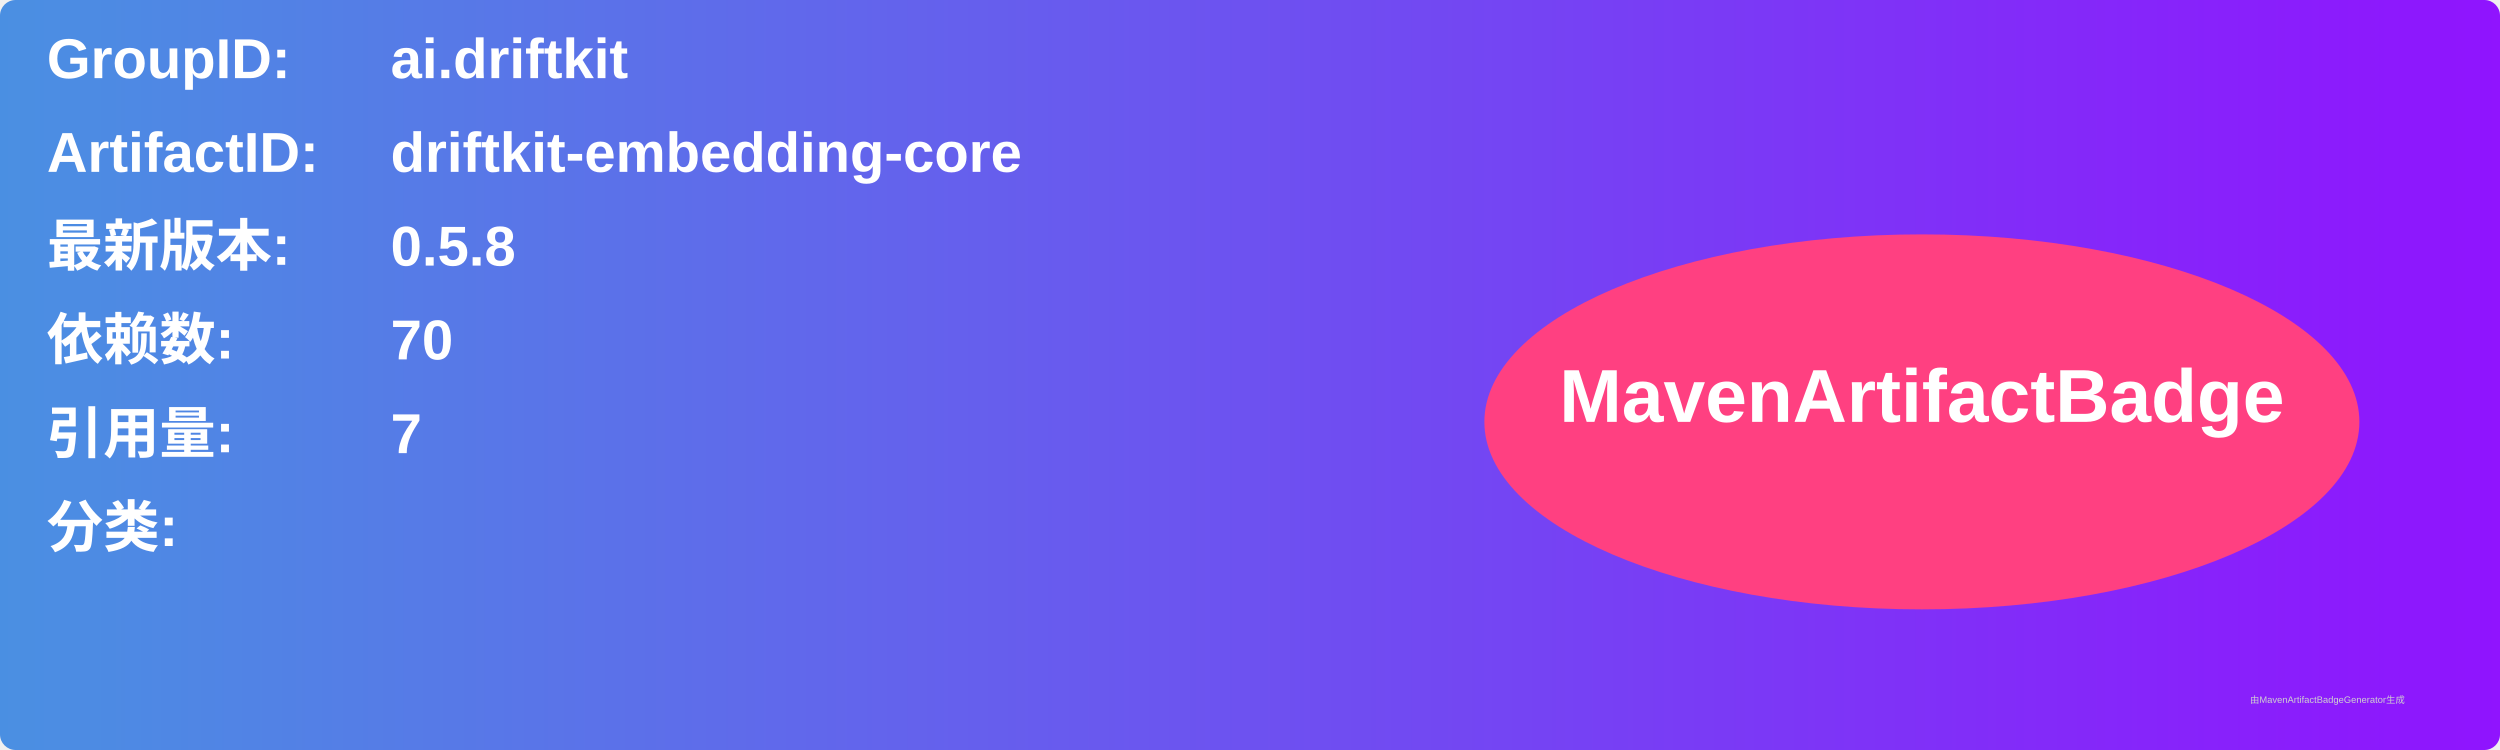
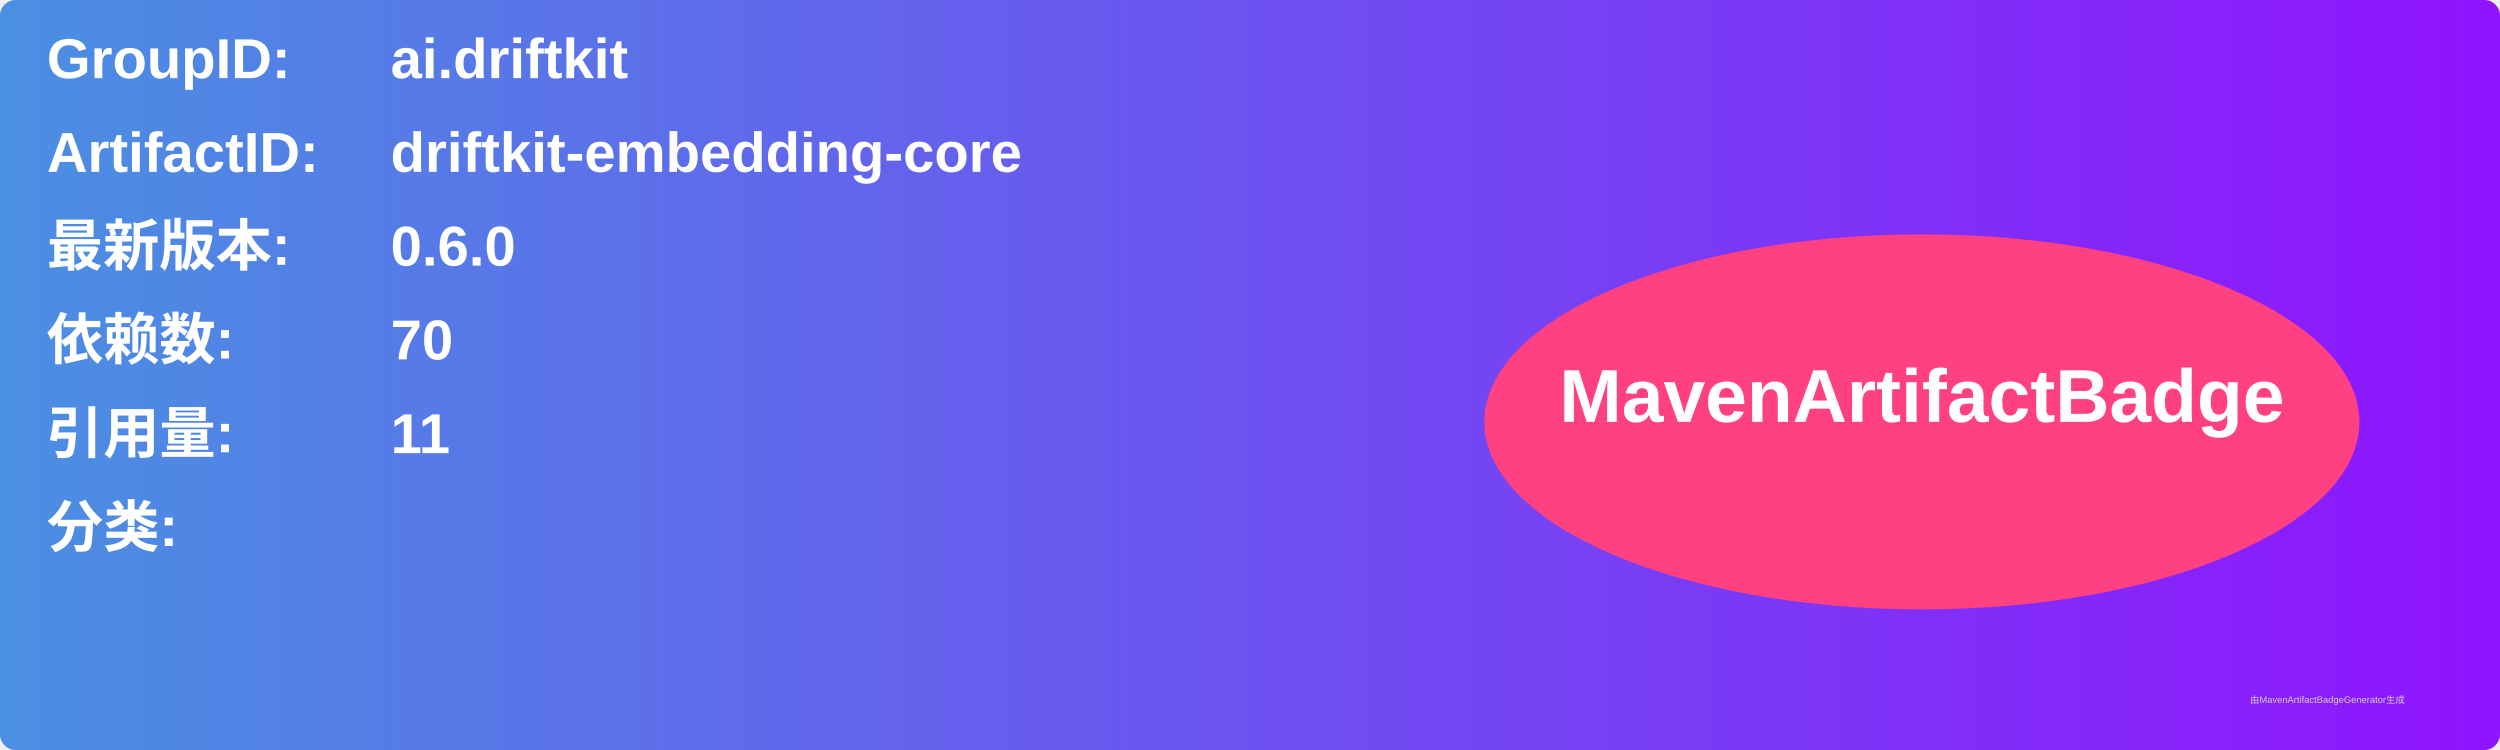
<svg xmlns="http://www.w3.org/2000/svg" width="800" height="240" viewBox="0 0 800 240">
  <linearGradient id="grad" x1="0%" y1="0%" x2="100%" y2="0%">
    <stop offset="0%" stop-color="#4a90e2" />
    <stop offset="100%" stop-color="#9013fe" />
  </linearGradient>
  <rect width="100%" height="100%" rx="5" ry="5" fill="url(#grad)" />
  <g transform="translate(15, 15)">
    <text x="0" y="10" font-family="Arial" font-size="18" fill="white" font-weight="bold" width="260">GroupID:</text>
    <text x="110" y="10" font-family="Arial" font-size="18" fill="white" font-weight="bold" width="460">ai.driftkit</text>
    <text x="0" y="40" font-family="Arial" font-size="18" fill="white" font-weight="bold" width="260">ArtifactID:</text>
    <text x="110" y="40" font-family="Arial" font-size="18" fill="white" font-weight="bold" width="460">driftkit-embedding-core</text>
    <text x="0" y="70" font-family="Arial" font-size="18" fill="white" font-weight="bold">最新版本:</text>
    <text x="110" y="70" font-family="Arial" font-size="18" fill="white" font-weight="bold">
-       <tspan font-weight="bold">0.5.8</tspan>
+       <tspan font-weight="bold">0.6.0</tspan>
    </text>
    <text x="0" y="100" font-family="Arial" font-size="18" fill="white" font-weight="bold">依赖数: </text>
    <text x="110" y="100" font-family="Arial" font-size="18" fill="white">
      <tspan font-weight="bold">70</tspan>
    </text>
    <text x="0" y="130" font-family="Arial" font-size="18" fill="white" font-weight="bold">引用量: </text>
    <text x="110" y="130" font-family="Arial" font-size="18" fill="white">
-       <tspan font-weight="bold">7</tspan>
+       <tspan font-weight="bold">11</tspan>
    </text>
    <text x="0" y="160" font-family="Arial" font-size="18" fill="white" font-weight="bold">分类:</text>
    <text x="10" y="190" font-family="Arial" font-size="10" fill="white">
      <tspan font-weight="bold" />
    </text>
    <ellipse cx="600" cy="120" rx="140" ry="60" fill="#ff4081" />
    <text x="600" y="120" text-anchor="middle" font-family="Arial" font-size="24" fill="white" font-weight="bold">MavenArtifactBadge</text>
  </g>
  <text x="720" y="225" font-family="Arial" font-size="3" fill="#d0d0d0">由MavenArtifactBadgeGenerator生成</text>
</svg>
